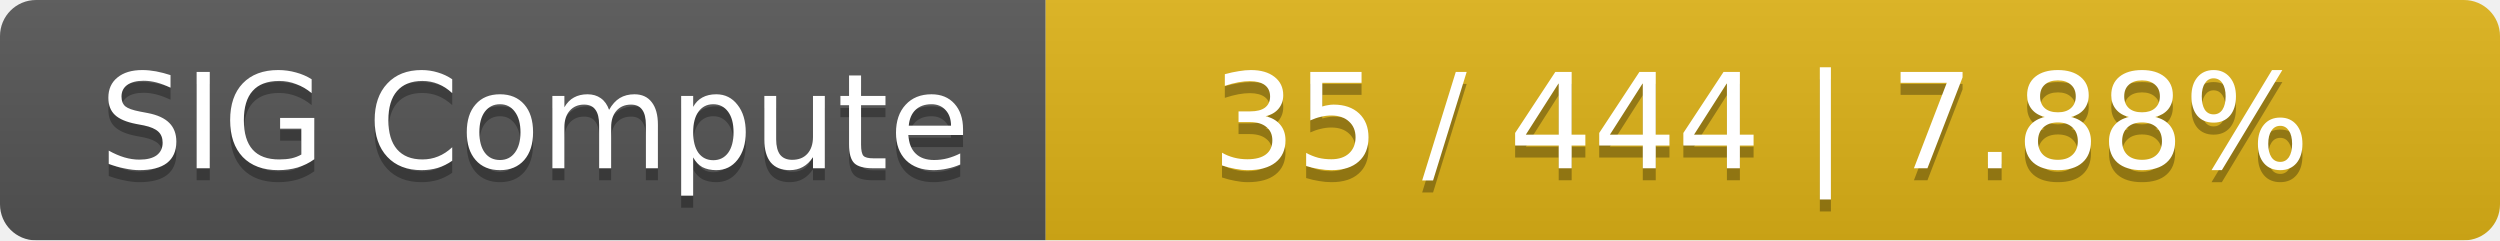
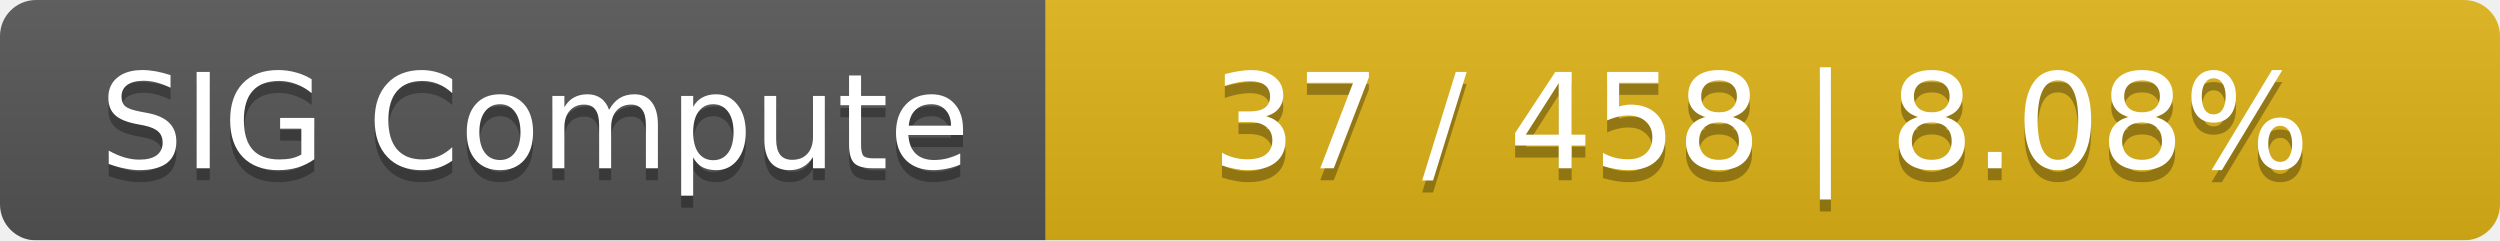
<svg xmlns="http://www.w3.org/2000/svg" width="208" height="20">
  <linearGradient id="smooth" x2="0" y2="100%">
    <stop offset="0" stop-color="#bbb" stop-opacity=".1" />
    <stop offset="1" stop-opacity=".1" />
  </linearGradient>
  <mask id="round">
    <rect width="208" height="20" rx="3" fill="#fff" />
  </mask>
  <g mask="url(#round)">
    <rect width="87" height="20" fill="#555" />
    <rect x="87" width="121" height="20" fill="#dfb317" />
    <rect width="208" height="20" fill="url(#smooth)" />
  </g>
  <g fill="#fff" text-anchor="middle" font-family="DejaVu Sans,Verdana,Geneva,sans-serif" font-size="11">
    <text x="44.5" y="15" fill="#010101" fill-opacity=".3">SIG Compute</text>
    <text x="44.5" y="14">SIG Compute</text>
-     <text x="146.5" y="15" fill="#010101" fill-opacity=".3">35 / 444    |    7.88%</text>
-     <text x="146.5" y="14">35 / 444    |    7.88%</text>
+     <text x="146.5" y="15" fill="#010101" fill-opacity=".3">37 / 458    |    8.08%</text>
+     <text x="146.5" y="14">37 / 458    |    8.08%</text>
  </g>
</svg>
